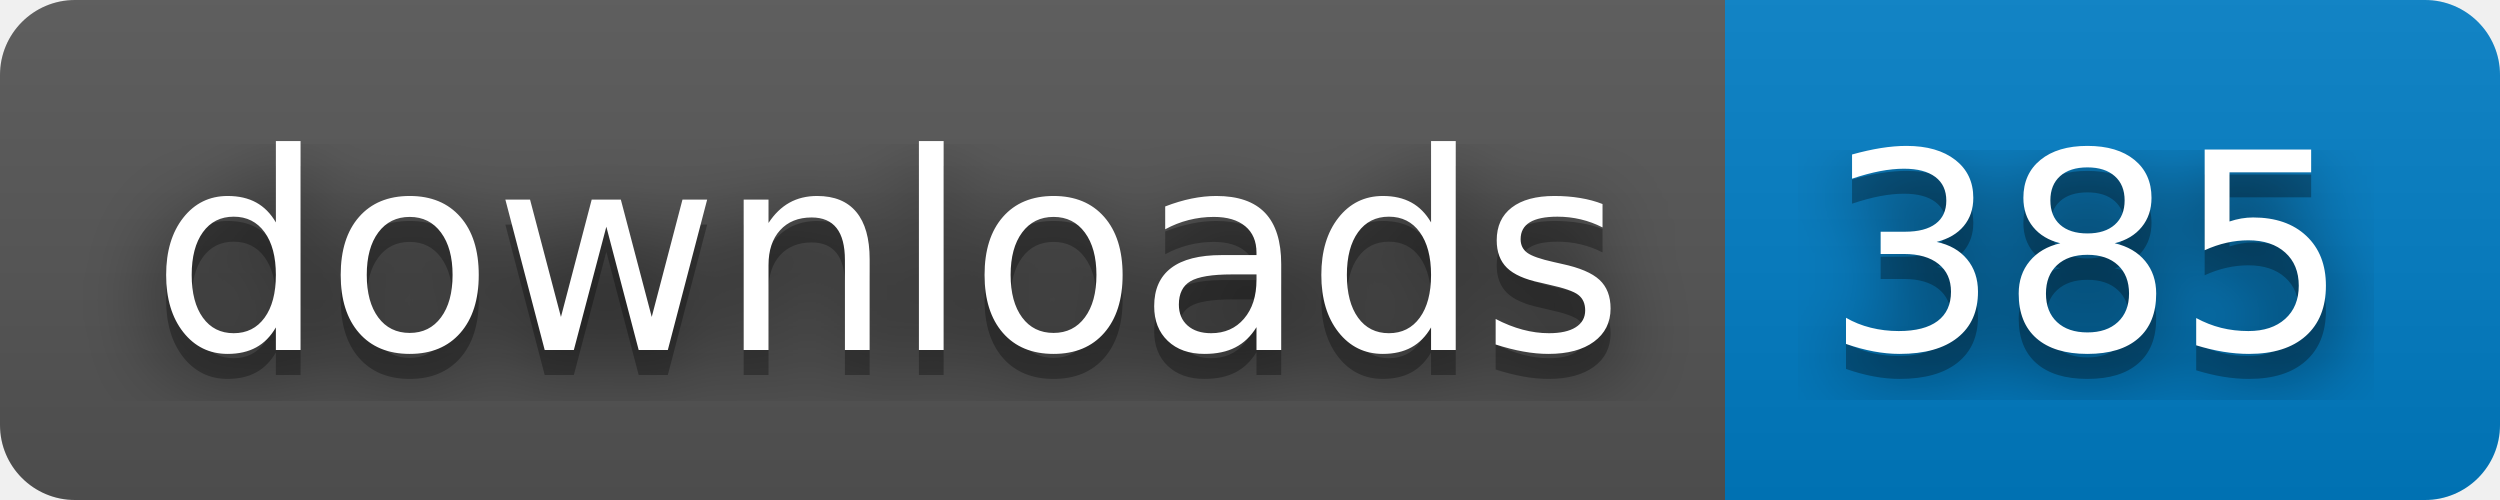
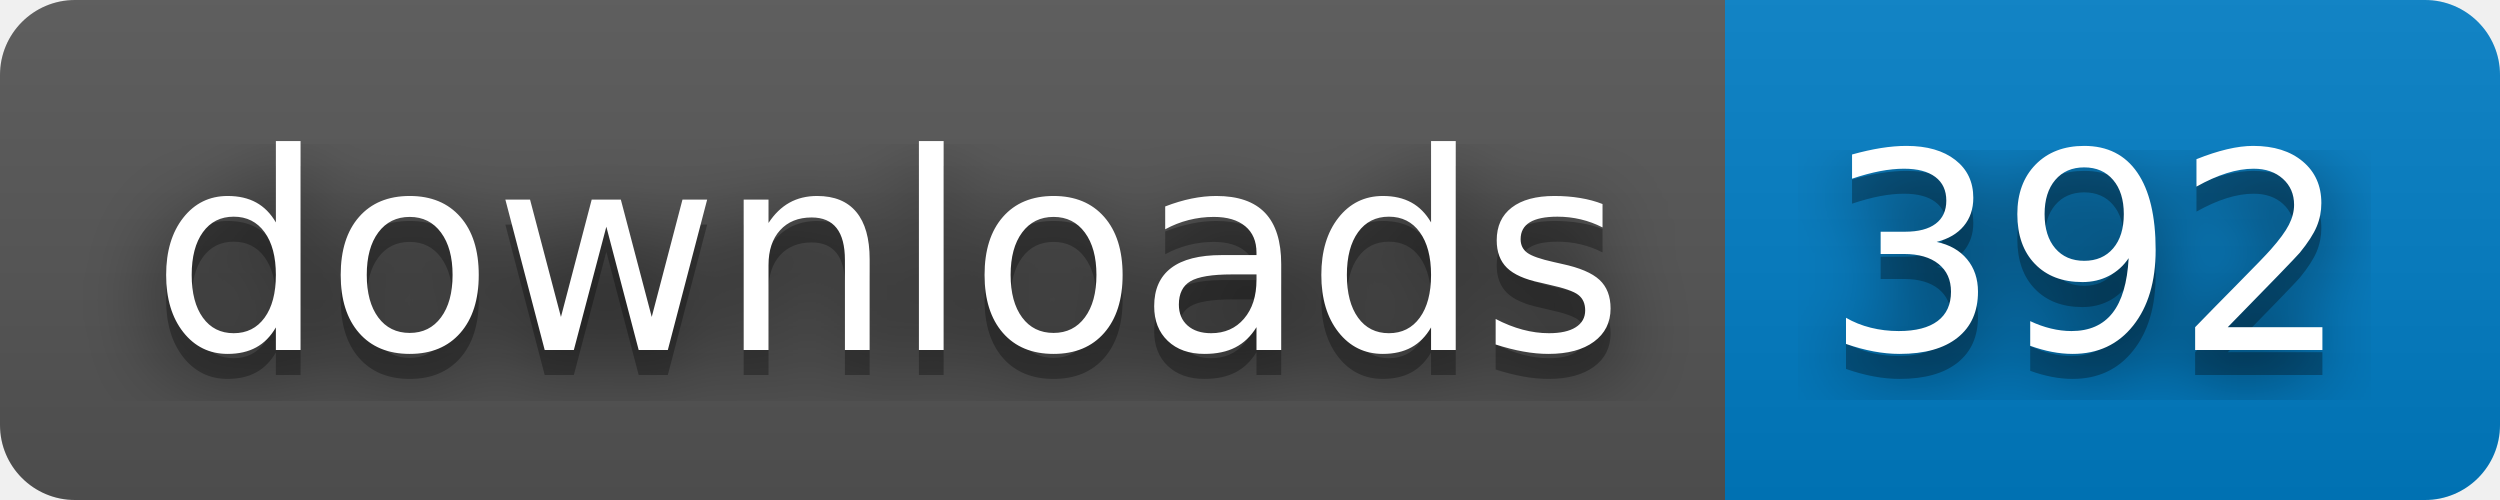
- <svg xmlns="http://www.w3.org/2000/svg" width="100" height="20" role="img" aria-label="downloads: 385">
+ <svg xmlns="http://www.w3.org/2000/svg" width="100" height="20" role="img" aria-label="downloads: 392">
  <filter id="blur">
    <feGaussianBlur stdDeviation="16" />
  </filter>
  <linearGradient id="s" x2="0" y2="100%">
    <stop offset="0" stop-color="#bbb" stop-opacity=".1" />
    <stop offset="1" stop-opacity=".1" />
  </linearGradient>
  <clipPath id="r">
    <rect width="100" height="20" rx="3" />
  </clipPath>
  <g clip-path="url(#r)">
    <rect width="69" height="20" fill="#555" />
    <rect x="69" width="31" height="20" fill="#007ec6" />
    <rect width="100" height="20" fill="url(#s)" />
  </g>
  <g fill="#fff" text-anchor="middle" font-family="Verdana,Geneva,DejaVu Sans,sans-serif" text-rendering="geometricPrecision" font-size="110">
    <g transform="scale(.1)">
      <g aria-hidden="true" fill="#010101">
        <text x="355" y="150" fill-opacity=".8" filter="url(#blur)" textLength="590">downloads</text>
        <text x="355" y="150" fill-opacity=".3" textLength="590">downloads</text>
      </g>
      <text x="355" y="140" textLength="590">downloads</text>
    </g>
    <g transform="scale(.1)">
      <g aria-hidden="true" fill="#010101">
-         <text x="835" y="150" fill-opacity=".8" filter="url(#blur)" textLength="210">385</text>
-         <text x="835" y="150" fill-opacity=".3" textLength="210">385</text>
+         <text x="835" y="150" fill-opacity=".8" filter="url(#blur)" textLength="210">392</text>
+         <text x="835" y="150" fill-opacity=".3" textLength="210">392</text>
      </g>
-       <text x="835" y="140" textLength="210">385</text>
+       <text x="835" y="140" textLength="210">392</text>
    </g>
  </g>
</svg>
